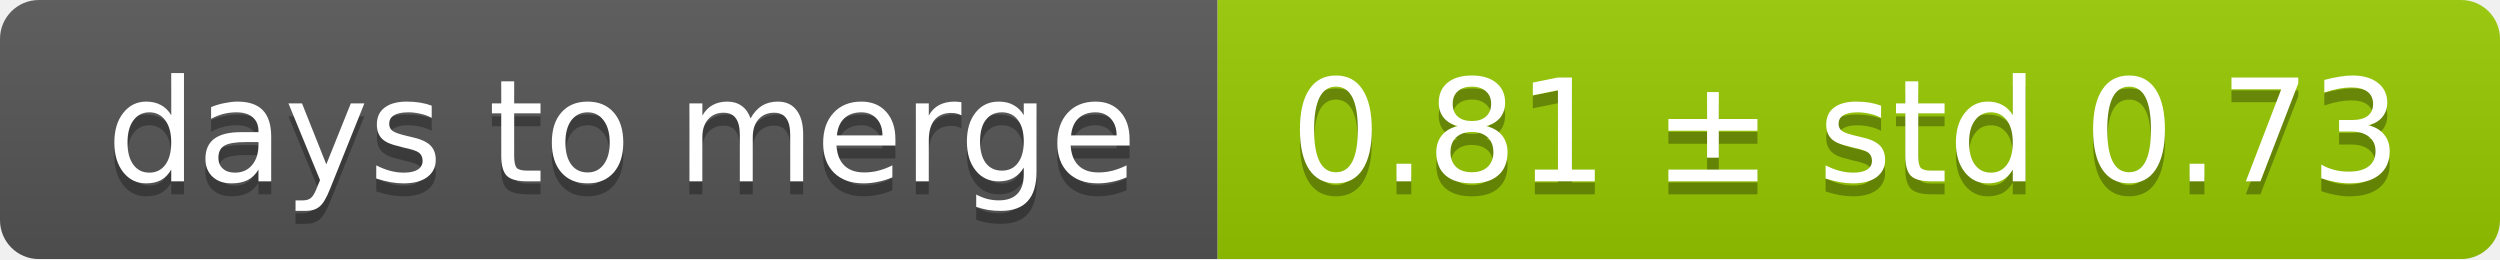
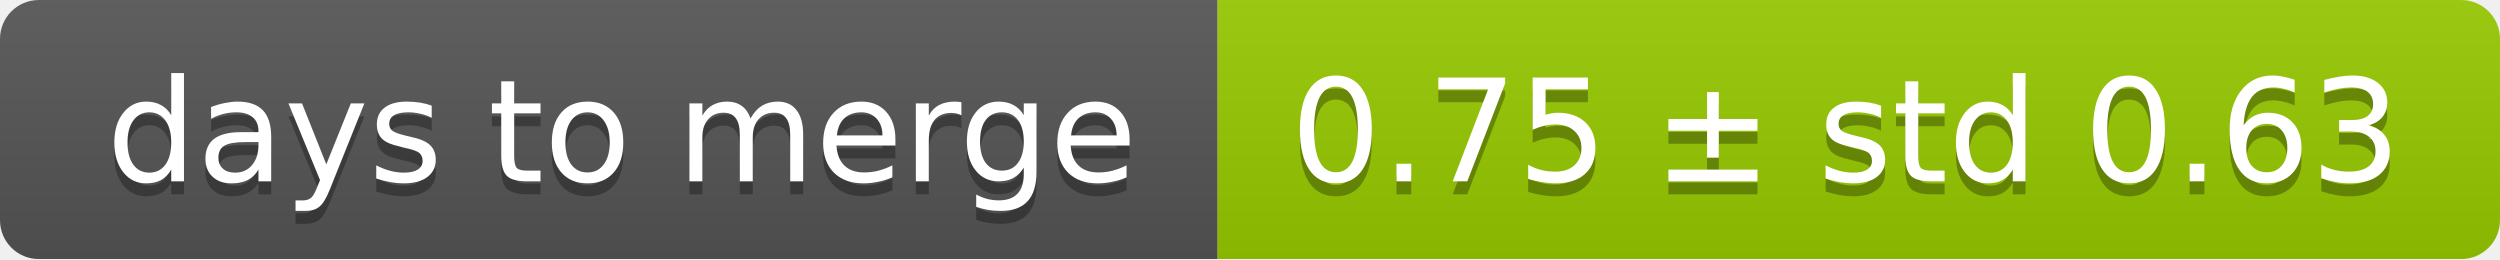
<svg xmlns="http://www.w3.org/2000/svg" width="193" height="20">
  <linearGradient id="smooth" x2="0" y2="100%">
    <stop offset="0" stop-color="#bbb" stop-opacity=".1" />
    <stop offset="1" stop-opacity=".1" />
  </linearGradient>
  <mask id="round">
    <rect width="193" height="20" rx="3" fill="#fff" />
  </mask>
  <g mask="url(#round)">
    <rect width="94" height="20" fill="#555" />
    <rect x="94" width="99" height="20" fill="#97ca00" />
    <rect width="193" height="20" fill="url(#smooth)" />
  </g>
  <g fill="#fff" text-anchor="middle" font-family="DejaVu Sans,Verdana,Geneva,sans-serif" font-size="11">
    <text x="48" y="15" fill="#010101" fill-opacity=".3">days to merge</text>
    <text x="48" y="14">days to merge</text>
-     <text x="142.5" y="15" fill="#010101" fill-opacity=".3">0.81 ± std 0.73</text>
-     <text x="142.5" y="14">0.81 ± std 0.73</text>
+     <text x="142.5" y="15" fill="#010101" fill-opacity=".3">0.75 ± std 0.63</text>
+     <text x="142.5" y="14">0.75 ± std 0.63</text>
  </g>
</svg>
